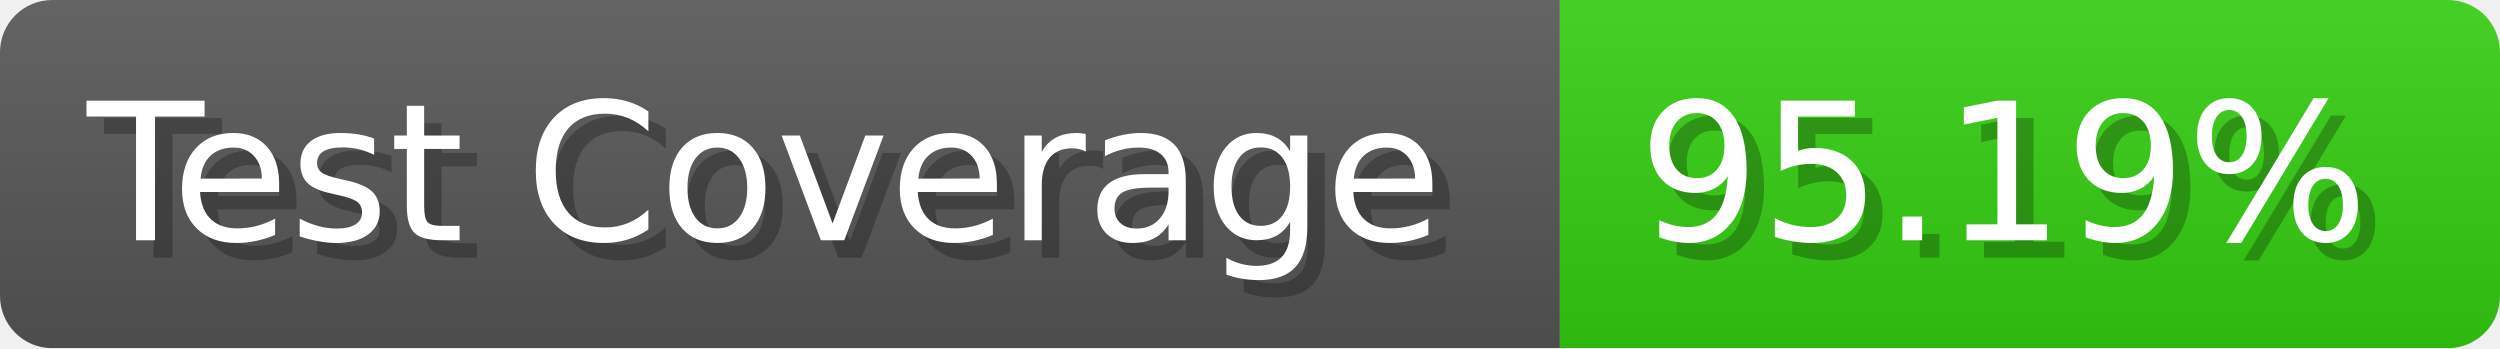
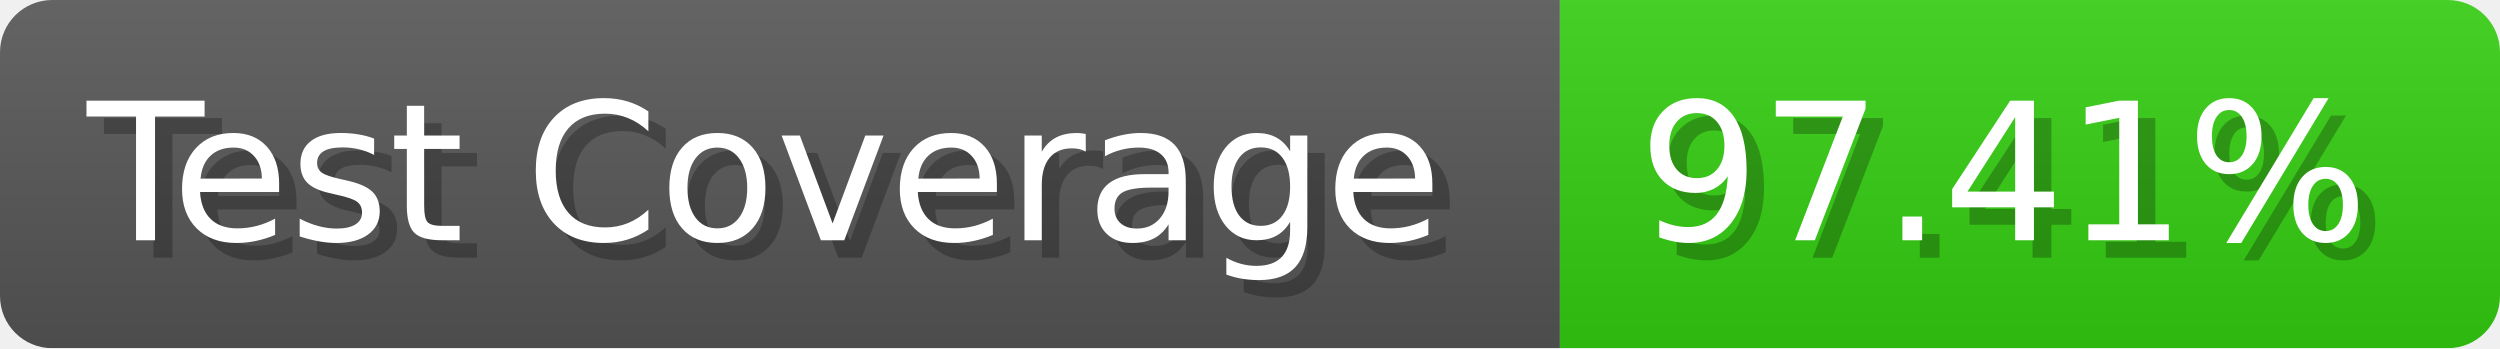
- <svg xmlns="http://www.w3.org/2000/svg" width="143.6" height="20" viewBox="0 0 1436 200" role="img" aria-label="Test Coverage: 95.19%">
+ <svg xmlns="http://www.w3.org/2000/svg" width="143.6" height="20" viewBox="0 0 1436 200" role="img" aria-label="Test Coverage: 97.41%">
  <linearGradient id="a" x2="0" y2="100%">
    <stop offset="0" stop-opacity=".1" stop-color="#EEE" />
    <stop offset="1" stop-opacity=".1" />
  </linearGradient>
  <mask id="m">
    <rect width="1436" height="200" rx="30" fill="#FFF" />
  </mask>
  <g mask="url(#m)">
    <rect width="896" height="200" fill="#555" />
    <rect width="540" height="200" fill="#3C1" x="896" />
    <rect width="1436" height="200" fill="url(#a)" />
  </g>
  <g aria-hidden="true" fill="#fff" text-anchor="start" font-family="Verdana,DejaVu Sans,sans-serif" font-size="110">
    <text x="60" y="148" textLength="796" fill="#000" opacity="0.25">Test Coverage</text>
    <text x="50" y="138" textLength="796">Test Coverage</text>
-     <text x="951" y="148" textLength="440" fill="#000" opacity="0.25">95.19%</text>
-     <text x="941" y="138" textLength="440">95.19%</text>
+     <text x="951" y="148" textLength="440" fill="#000" opacity="0.25">97.41%</text>
+     <text x="941" y="138" textLength="440">97.41%</text>
  </g>
</svg>
